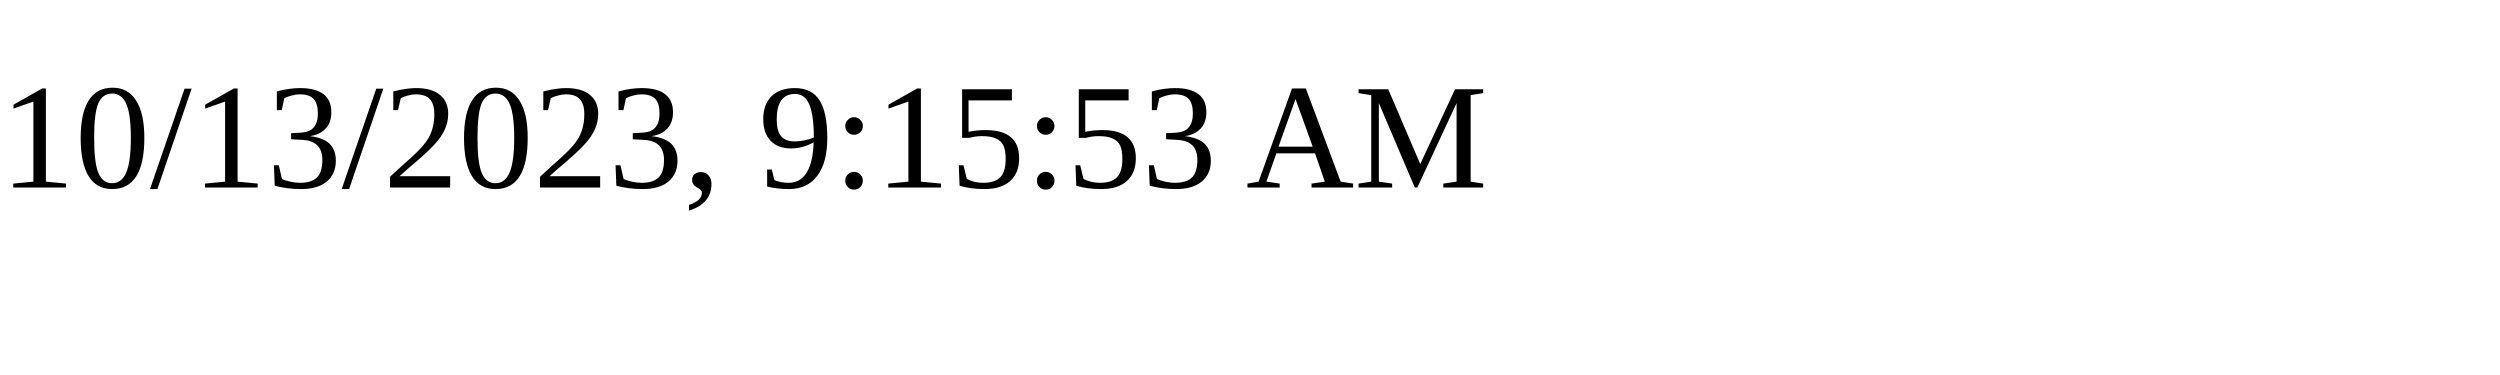
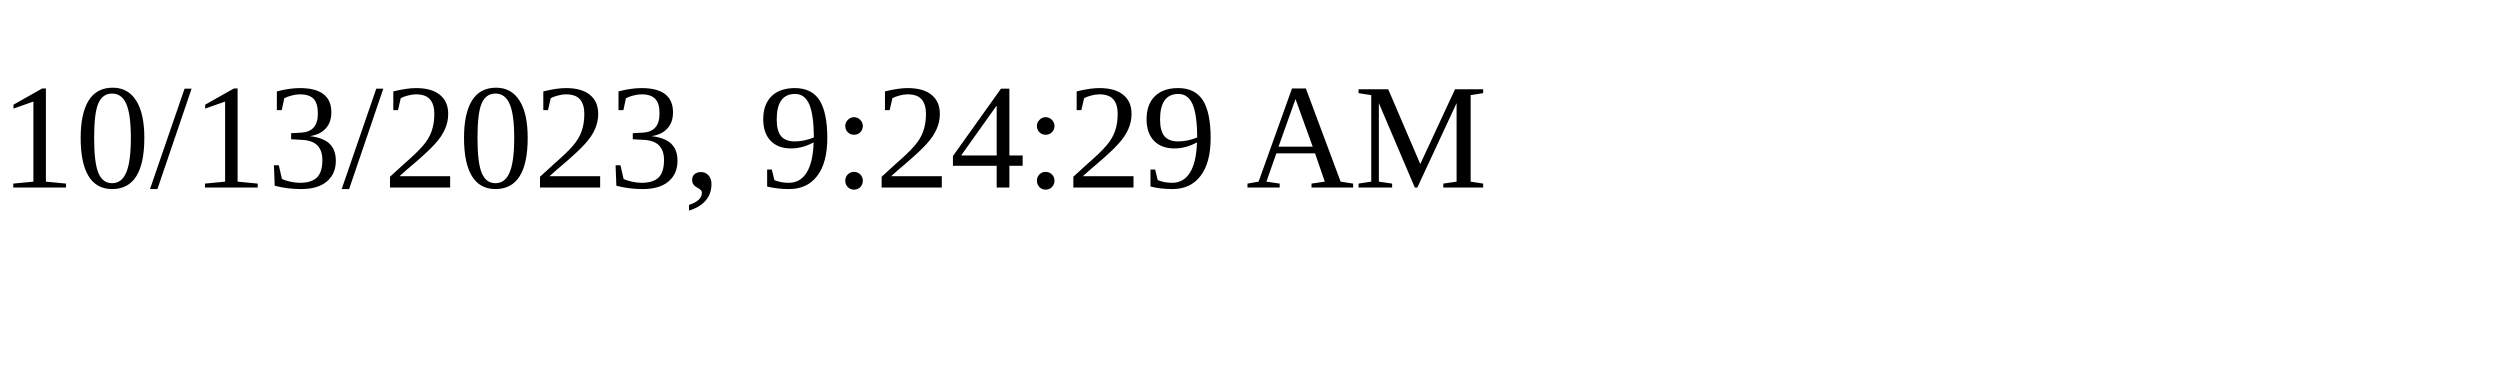
<svg xmlns="http://www.w3.org/2000/svg" height="30" width="200">
-   <text x="0" y="15">10/13/2023, 9:15:53 AM</text>
+   <text x="0" y="15">10/13/2023, 9:24:29 AM</text>
</svg>
